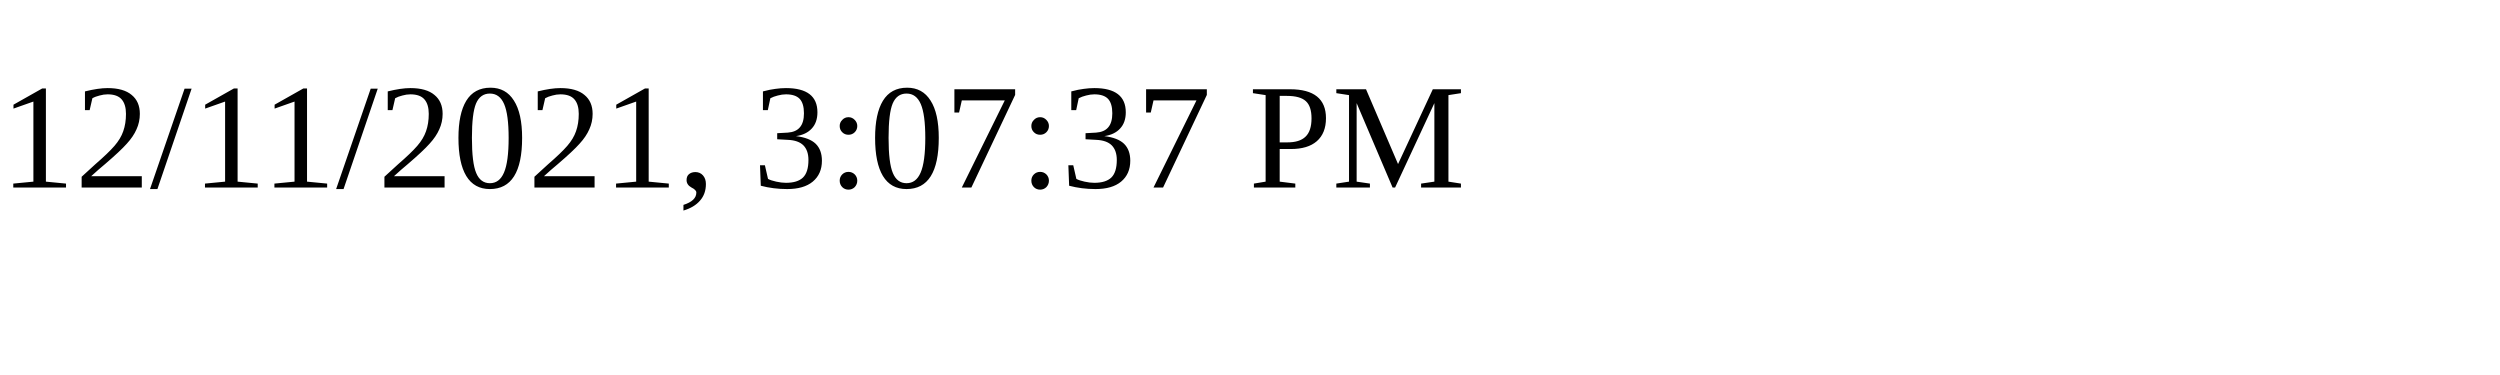
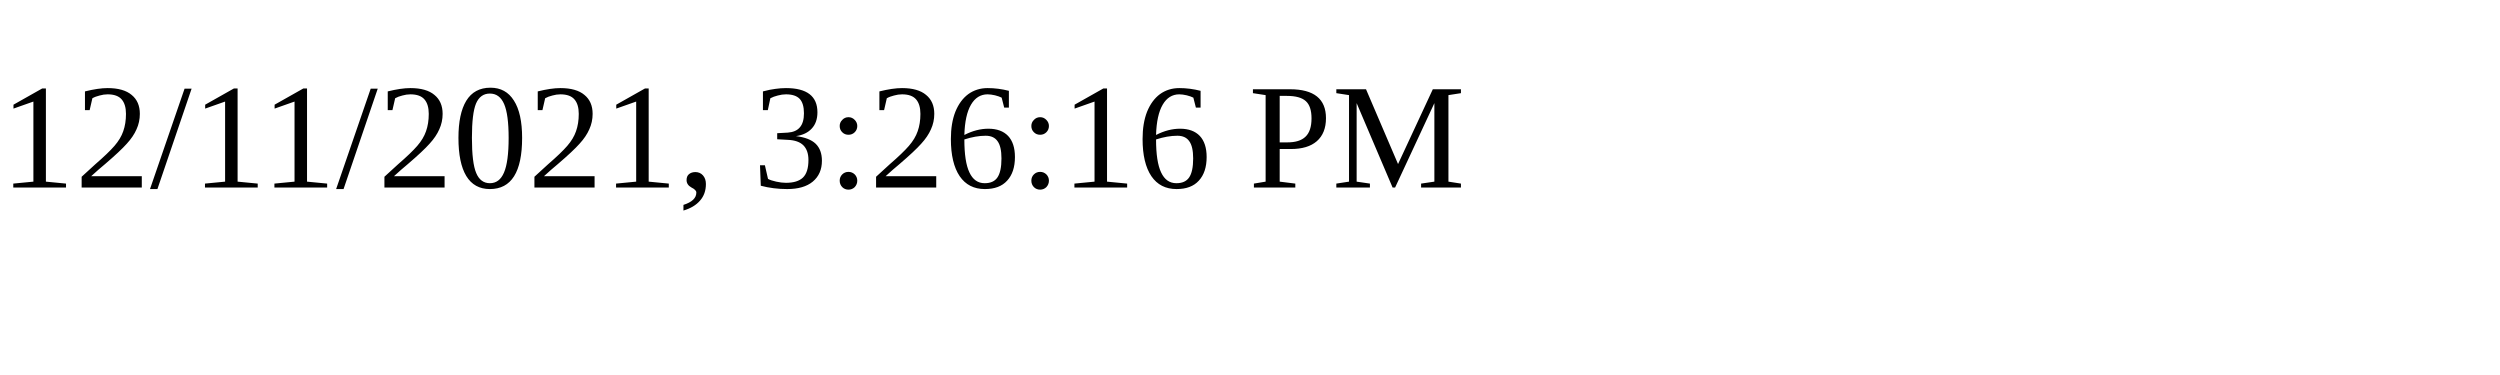
<svg xmlns="http://www.w3.org/2000/svg" height="30" width="200">
-   <text x="0" y="15">12/11/2021, 3:07:37 PM</text>
+   <text x="0" y="15">12/11/2021, 3:26:16 PM</text>
</svg>
